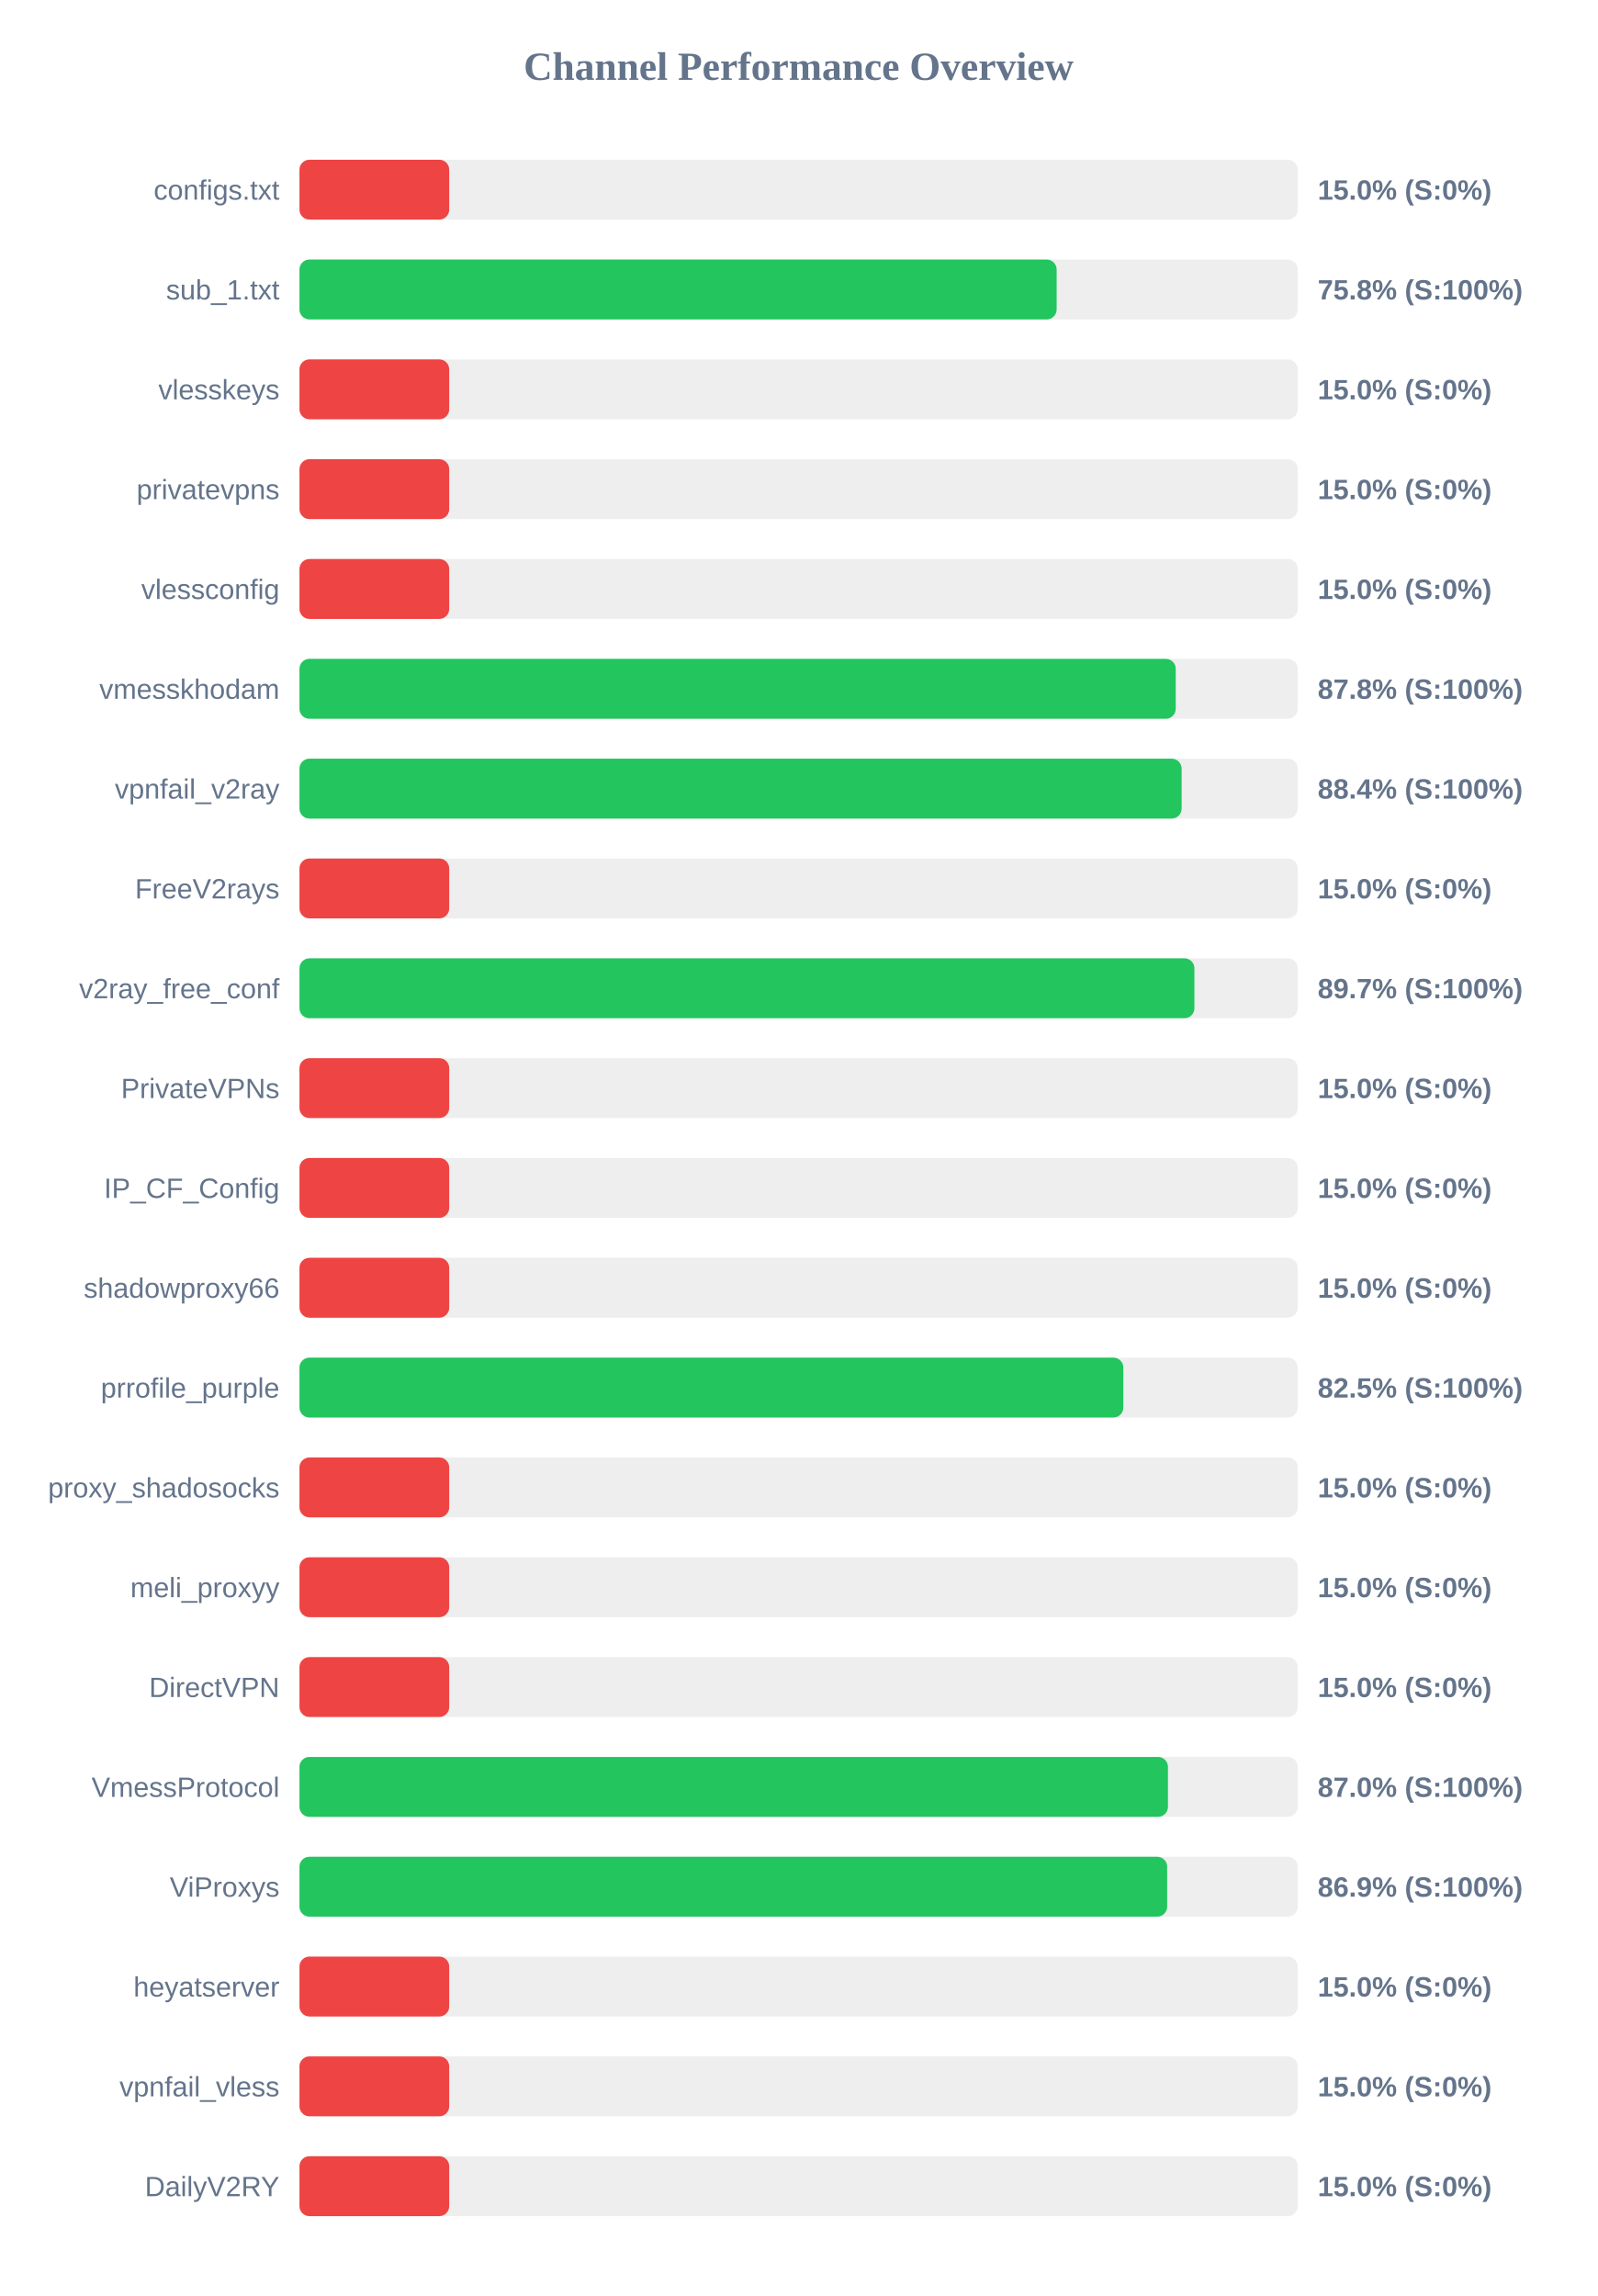
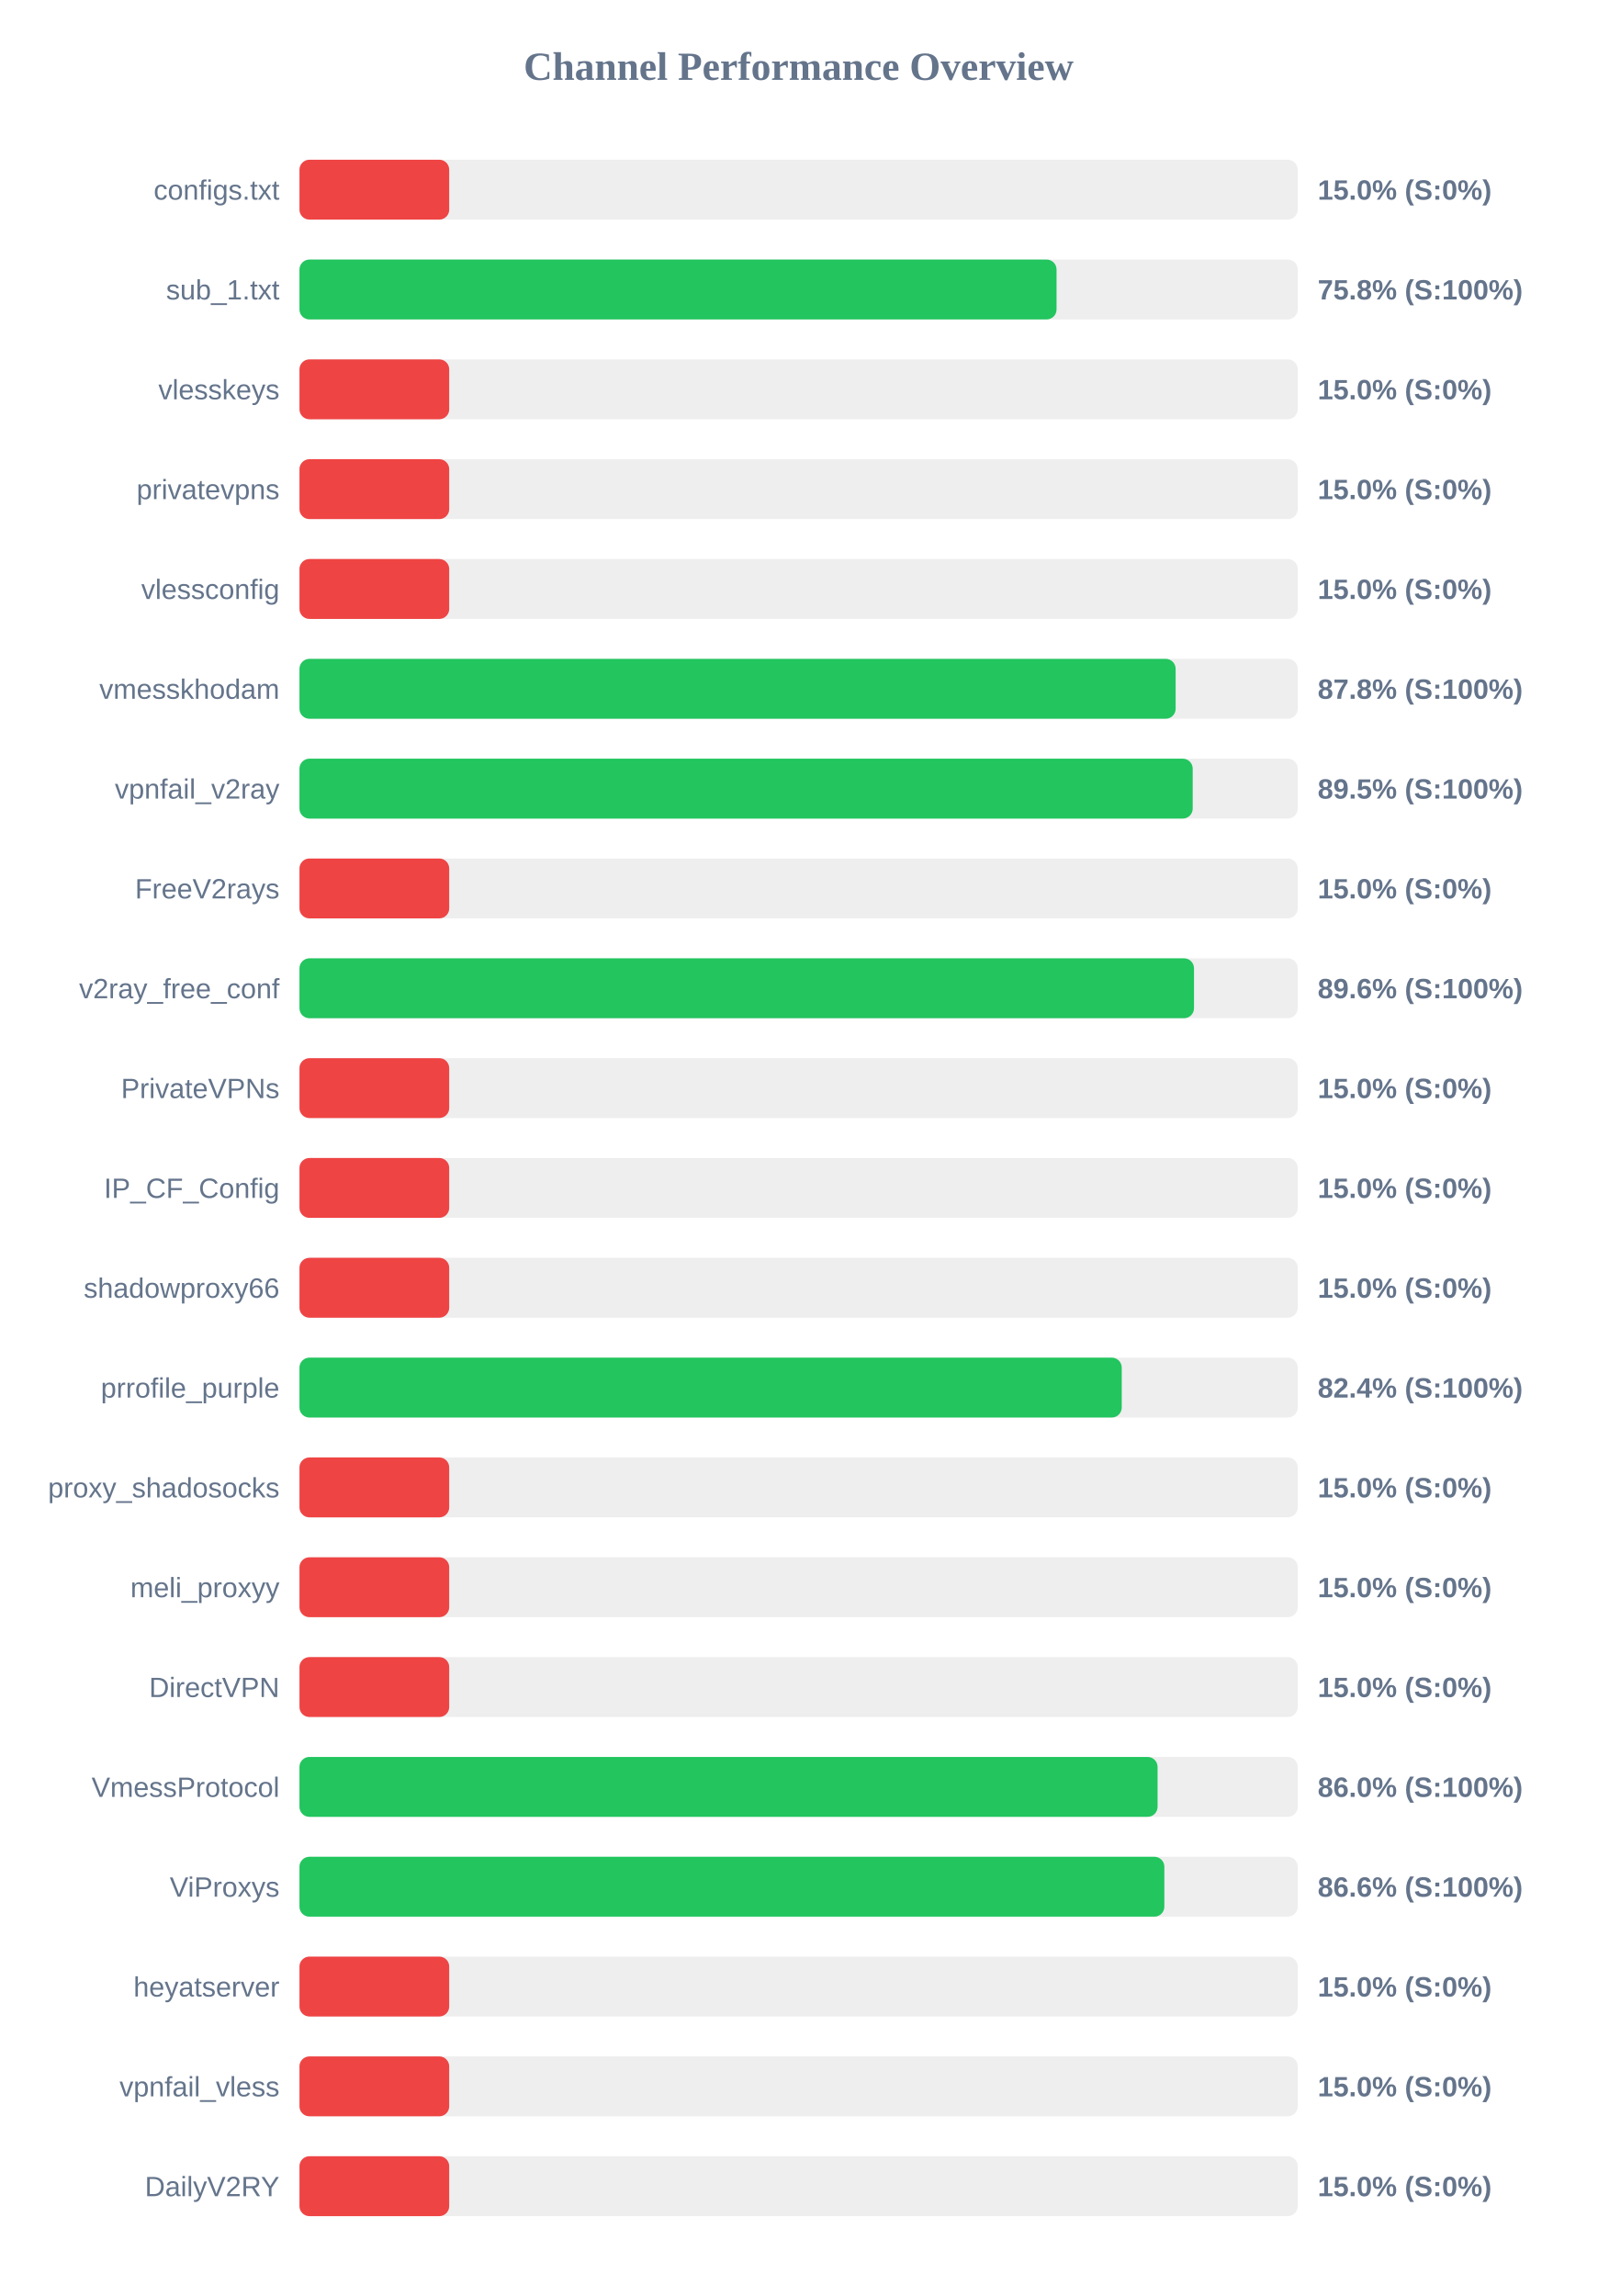
<svg xmlns="http://www.w3.org/2000/svg" width="800" height="1150" version="1.1">
  <style>
        .row { font: 14px Arial; fill: #64748b; }
        .score { font: bold 14px Arial; fill: #64748b; }
    </style>
  <text x="400" y="40" text-anchor="middle" font-size="20px" font-weight="bold" fill="#64748b">Channel Performance Overview</text>
  <rect x="150" y="80" width="500" height="30" fill="#eee" rx="5" />
  <rect x="150" y="80" width="75.0" height="30" fill="#ef4444" rx="5" />
  <text x="140" y="100" text-anchor="end" class="row">configs.txt</text>
  <text x="660" y="100" text-anchor="start" class="score">15.0% (S:0%)</text>
  <rect x="150" y="130" width="500" height="30" fill="#eee" rx="5" />
-   <rect x="150" y="130" width="379.25" height="30" fill="#22c55e" rx="5" />
+   <rect x="150" y="130" width="379.2" height="30" fill="#22c55e" rx="5" />
  <text x="140" y="150" text-anchor="end" class="row">sub_1.txt</text>
  <text x="660" y="150" text-anchor="start" class="score">75.8% (S:100%)</text>
  <rect x="150" y="180" width="500" height="30" fill="#eee" rx="5" />
  <rect x="150" y="180" width="75.0" height="30" fill="#ef4444" rx="5" />
  <text x="140" y="200" text-anchor="end" class="row">vlesskeys</text>
  <text x="660" y="200" text-anchor="start" class="score">15.0% (S:0%)</text>
  <rect x="150" y="230" width="500" height="30" fill="#eee" rx="5" />
  <rect x="150" y="230" width="75.0" height="30" fill="#ef4444" rx="5" />
  <text x="140" y="250" text-anchor="end" class="row">privatevpns</text>
  <text x="660" y="250" text-anchor="start" class="score">15.0% (S:0%)</text>
  <rect x="150" y="280" width="500" height="30" fill="#eee" rx="5" />
  <rect x="150" y="280" width="75.0" height="30" fill="#ef4444" rx="5" />
  <text x="140" y="300" text-anchor="end" class="row">vlessconfig</text>
  <text x="660" y="300" text-anchor="start" class="score">15.0% (S:0%)</text>
  <rect x="150" y="330" width="500" height="30" fill="#eee" rx="5" />
-   <rect x="150" y="330" width="438.9" height="30" fill="#22c55e" rx="5" />
+   <rect x="150" y="330" width="438.85" height="30" fill="#22c55e" rx="5" />
  <text x="140" y="350" text-anchor="end" class="row">vmesskhodam</text>
  <text x="660" y="350" text-anchor="start" class="score">87.8% (S:100%)</text>
  <rect x="150" y="380" width="500" height="30" fill="#eee" rx="5" />
-   <rect x="150" y="380" width="441.85" height="30" fill="#22c55e" rx="5" />
+   <rect x="150" y="380" width="447.4" height="30" fill="#22c55e" rx="5" />
  <text x="140" y="400" text-anchor="end" class="row">vpnfail_v2ray</text>
-   <text x="660" y="400" text-anchor="start" class="score">88.4% (S:100%)</text>
+   <text x="660" y="400" text-anchor="start" class="score">89.5% (S:100%)</text>
  <rect x="150" y="430" width="500" height="30" fill="#eee" rx="5" />
  <rect x="150" y="430" width="75.0" height="30" fill="#ef4444" rx="5" />
  <text x="140" y="450" text-anchor="end" class="row">FreeV2rays</text>
  <text x="660" y="450" text-anchor="start" class="score">15.0% (S:0%)</text>
  <rect x="150" y="480" width="500" height="30" fill="#eee" rx="5" />
-   <rect x="150" y="480" width="448.25" height="30" fill="#22c55e" rx="5" />
+   <rect x="150" y="480" width="448.05" height="30" fill="#22c55e" rx="5" />
  <text x="140" y="500" text-anchor="end" class="row">v2ray_free_conf</text>
-   <text x="660" y="500" text-anchor="start" class="score">89.7% (S:100%)</text>
+   <text x="660" y="500" text-anchor="start" class="score">89.6% (S:100%)</text>
  <rect x="150" y="530" width="500" height="30" fill="#eee" rx="5" />
  <rect x="150" y="530" width="75.0" height="30" fill="#ef4444" rx="5" />
  <text x="140" y="550" text-anchor="end" class="row">PrivateVPNs</text>
  <text x="660" y="550" text-anchor="start" class="score">15.0% (S:0%)</text>
  <rect x="150" y="580" width="500" height="30" fill="#eee" rx="5" />
  <rect x="150" y="580" width="75.0" height="30" fill="#ef4444" rx="5" />
  <text x="140" y="600" text-anchor="end" class="row">IP_CF_Config</text>
  <text x="660" y="600" text-anchor="start" class="score">15.0% (S:0%)</text>
  <rect x="150" y="630" width="500" height="30" fill="#eee" rx="5" />
  <rect x="150" y="630" width="75.0" height="30" fill="#ef4444" rx="5" />
  <text x="140" y="650" text-anchor="end" class="row">shadowproxy66</text>
  <text x="660" y="650" text-anchor="start" class="score">15.0% (S:0%)</text>
  <rect x="150" y="680" width="500" height="30" fill="#eee" rx="5" />
-   <rect x="150" y="680" width="412.65" height="30" fill="#22c55e" rx="5" />
+   <rect x="150" y="680" width="411.85" height="30" fill="#22c55e" rx="5" />
  <text x="140" y="700" text-anchor="end" class="row">prrofile_purple</text>
-   <text x="660" y="700" text-anchor="start" class="score">82.5% (S:100%)</text>
+   <text x="660" y="700" text-anchor="start" class="score">82.4% (S:100%)</text>
  <rect x="150" y="730" width="500" height="30" fill="#eee" rx="5" />
  <rect x="150" y="730" width="75.0" height="30" fill="#ef4444" rx="5" />
  <text x="140" y="750" text-anchor="end" class="row">proxy_shadosocks</text>
  <text x="660" y="750" text-anchor="start" class="score">15.0% (S:0%)</text>
  <rect x="150" y="780" width="500" height="30" fill="#eee" rx="5" />
  <rect x="150" y="780" width="75.0" height="30" fill="#ef4444" rx="5" />
  <text x="140" y="800" text-anchor="end" class="row">meli_proxyy</text>
  <text x="660" y="800" text-anchor="start" class="score">15.0% (S:0%)</text>
  <rect x="150" y="830" width="500" height="30" fill="#eee" rx="5" />
  <rect x="150" y="830" width="75.0" height="30" fill="#ef4444" rx="5" />
  <text x="140" y="850" text-anchor="end" class="row">DirectVPN</text>
  <text x="660" y="850" text-anchor="start" class="score">15.0% (S:0%)</text>
  <rect x="150" y="880" width="500" height="30" fill="#eee" rx="5" />
-   <rect x="150" y="880" width="435.0" height="30" fill="#22c55e" rx="5" />
+   <rect x="150" y="880" width="429.8" height="30" fill="#22c55e" rx="5" />
  <text x="140" y="900" text-anchor="end" class="row">VmessProtocol</text>
-   <text x="660" y="900" text-anchor="start" class="score">87.0% (S:100%)</text>
+   <text x="660" y="900" text-anchor="start" class="score">86.0% (S:100%)</text>
  <rect x="150" y="930" width="500" height="30" fill="#eee" rx="5" />
-   <rect x="150" y="930" width="434.6" height="30" fill="#22c55e" rx="5" />
+   <rect x="150" y="930" width="433.2" height="30" fill="#22c55e" rx="5" />
  <text x="140" y="950" text-anchor="end" class="row">ViProxys</text>
-   <text x="660" y="950" text-anchor="start" class="score">86.9% (S:100%)</text>
+   <text x="660" y="950" text-anchor="start" class="score">86.6% (S:100%)</text>
  <rect x="150" y="980" width="500" height="30" fill="#eee" rx="5" />
  <rect x="150" y="980" width="75.0" height="30" fill="#ef4444" rx="5" />
  <text x="140" y="1000" text-anchor="end" class="row">heyatserver</text>
  <text x="660" y="1000" text-anchor="start" class="score">15.0% (S:0%)</text>
  <rect x="150" y="1030" width="500" height="30" fill="#eee" rx="5" />
  <rect x="150" y="1030" width="75.0" height="30" fill="#ef4444" rx="5" />
  <text x="140" y="1050" text-anchor="end" class="row">vpnfail_vless</text>
  <text x="660" y="1050" text-anchor="start" class="score">15.0% (S:0%)</text>
  <rect x="150" y="1080" width="500" height="30" fill="#eee" rx="5" />
  <rect x="150" y="1080" width="75.0" height="30" fill="#ef4444" rx="5" />
  <text x="140" y="1100" text-anchor="end" class="row">DailyV2RY</text>
  <text x="660" y="1100" text-anchor="start" class="score">15.0% (S:0%)</text>
</svg>
